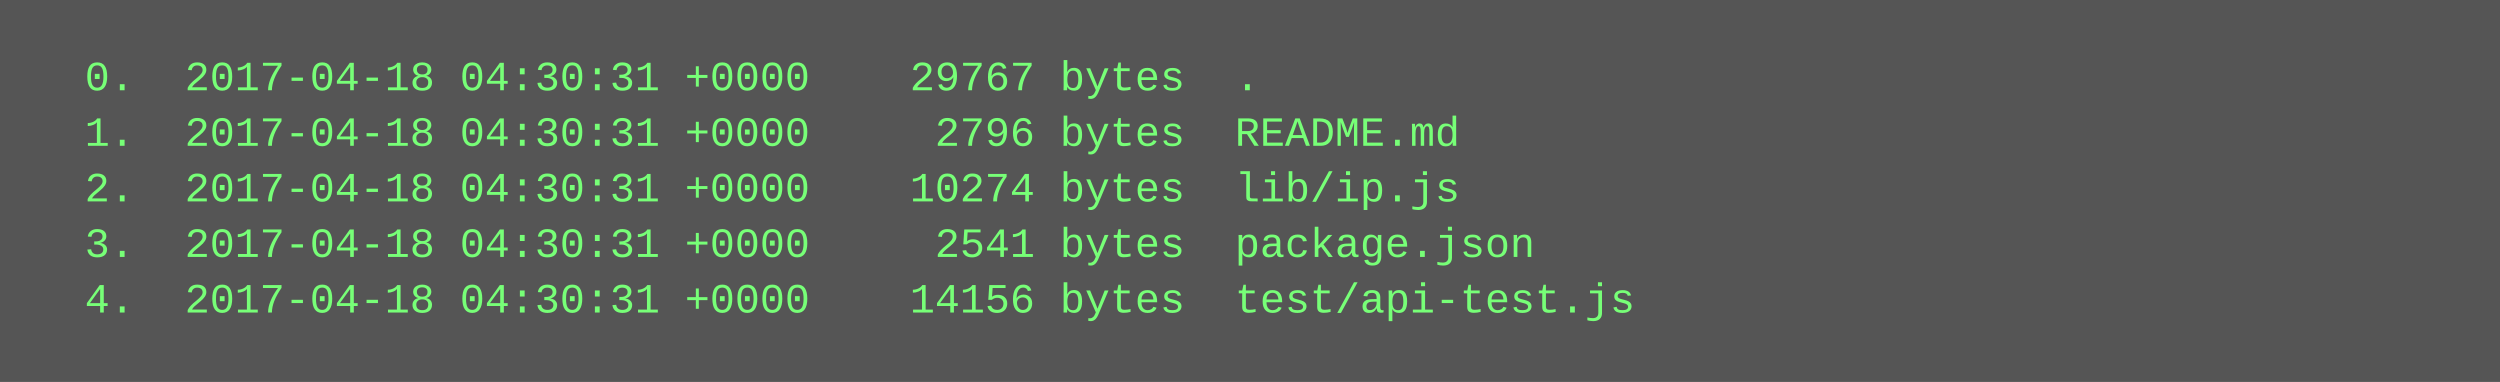
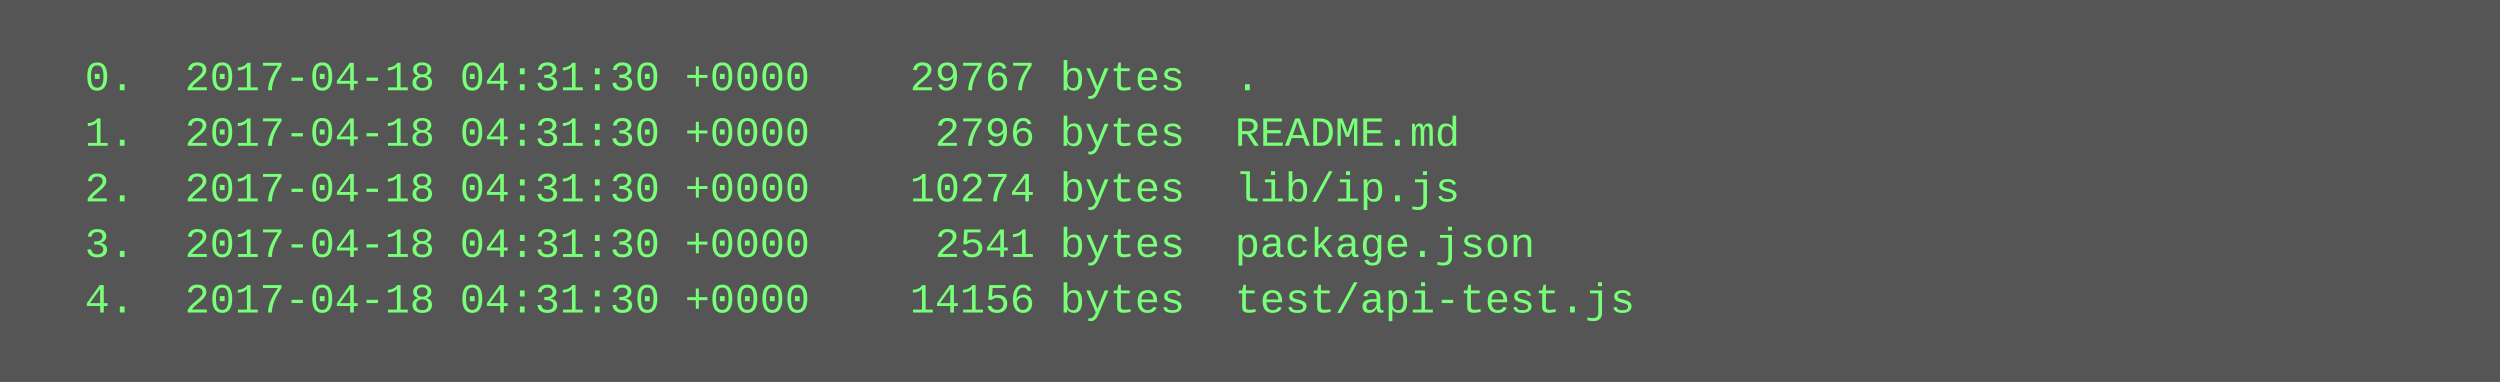
<svg xmlns="http://www.w3.org/2000/svg" height="110" width="720">
  <rect height="110" fill="#555" width="720" />
  <text fill="#7f7" font-family="Courier New" font-size="12" xml:space="preserve">
-     <tspan x="10" y="26">  0.  2017-04-18 04:30:31 +0000    29767 bytes  .</tspan>
-     <tspan x="10" y="42">  1.  2017-04-18 04:30:31 +0000     2796 bytes  README.md</tspan>
-     <tspan x="10" y="58">  2.  2017-04-18 04:30:31 +0000    10274 bytes  lib/ip.js</tspan>
-     <tspan x="10" y="74">  3.  2017-04-18 04:30:31 +0000     2541 bytes  package.json</tspan>
-     <tspan x="10" y="90">  4.  2017-04-18 04:30:31 +0000    14156 bytes  test/api-test.js</tspan>
+     <tspan x="10" y="26">  0.  2017-04-18 04:31:30 +0000    29767 bytes  .</tspan>
+     <tspan x="10" y="42">  1.  2017-04-18 04:31:30 +0000     2796 bytes  README.md</tspan>
+     <tspan x="10" y="58">  2.  2017-04-18 04:31:30 +0000    10274 bytes  lib/ip.js</tspan>
+     <tspan x="10" y="74">  3.  2017-04-18 04:31:30 +0000     2541 bytes  package.json</tspan>
+     <tspan x="10" y="90">  4.  2017-04-18 04:31:30 +0000    14156 bytes  test/api-test.js</tspan>
  </text>
</svg>
